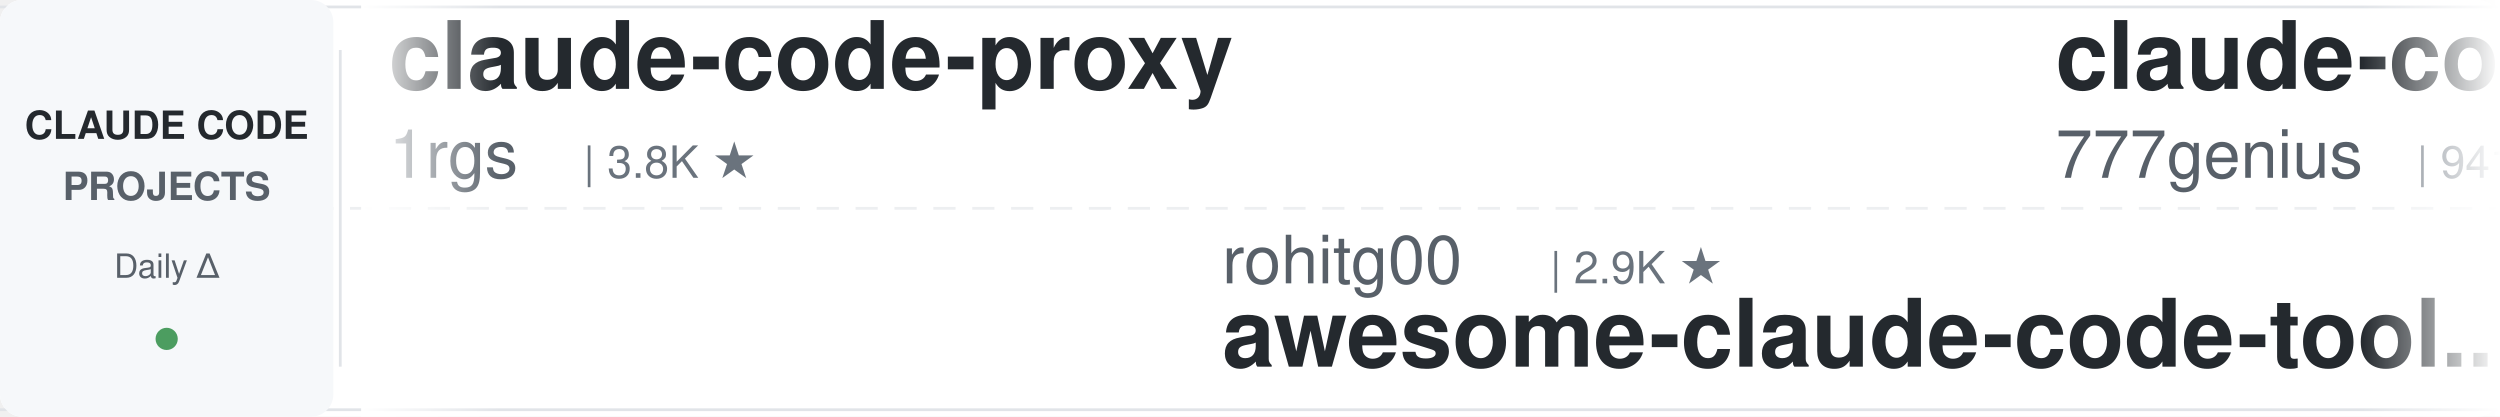
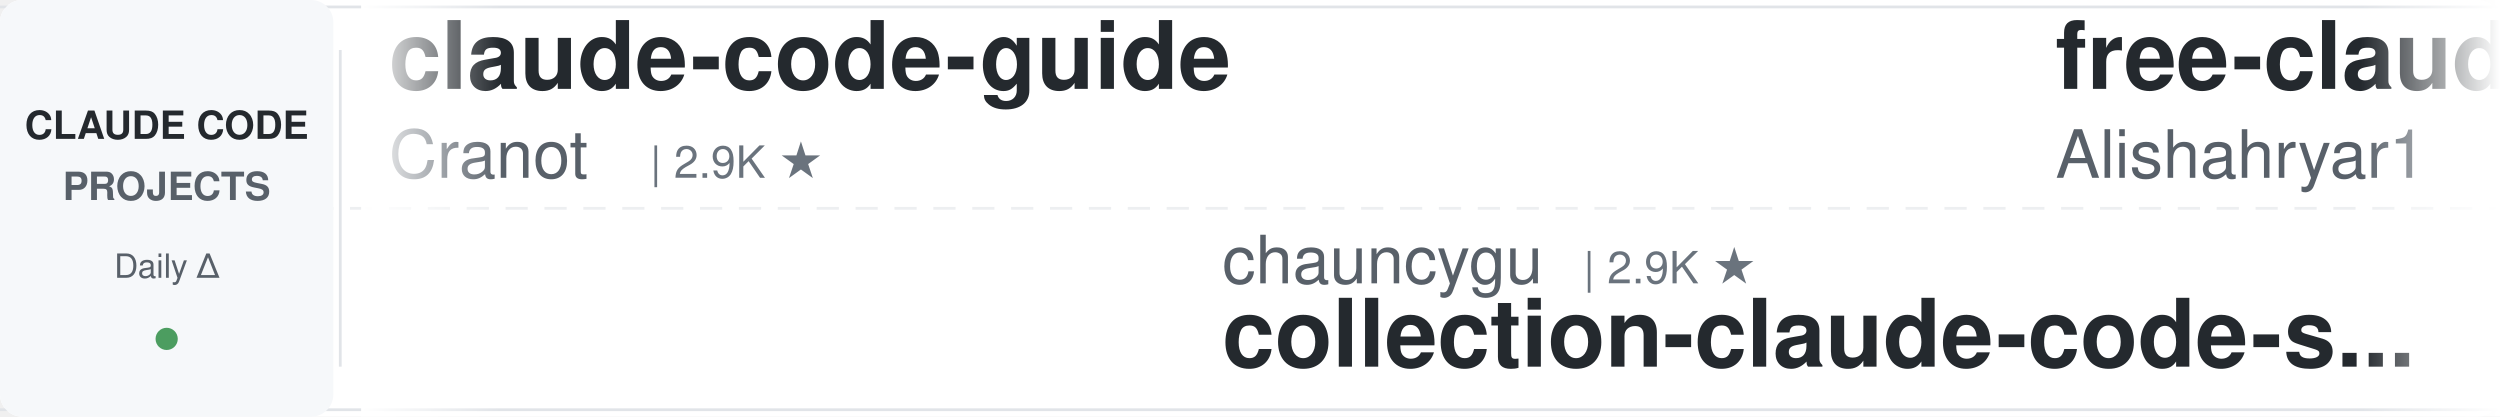
<svg xmlns="http://www.w3.org/2000/svg" width="900" height="150">
  <defs>
    <linearGradient id="awesomeLeftFade" x1="0%" y1="0%" x2="100%" y2="0%">
      <stop offset="0%" style="stop-color:#ffffff;stop-opacity:1" />
      <stop offset="100%" style="stop-color:#ffffff;stop-opacity:0" />
    </linearGradient>
    <linearGradient id="awesomeRightFade" x1="0%" y1="0%" x2="100%" y2="0%">
      <stop offset="0%" style="stop-color:#ffffff;stop-opacity:0" />
      <stop offset="100%" style="stop-color:#ffffff;stop-opacity:1" />
    </linearGradient>
  </defs>
  <rect width="900" height="150" fill="#ffffff" rx="8" />
  <rect x="0" y="2" width="900" height="1" fill="#e1e4e8" />
  <rect x="0" y="147" width="900" height="1" fill="#e1e4e8" />
  <line x1="0" y1="75" x2="900" y2="75" stroke="#e1e4e8" stroke-width="1" stroke-dasharray="8 6" opacity="0.6" />
  <rect x="0" y="0" width="120" height="150" fill="#f6f8fa" rx="8" />
  <text x="60" y="50" font-family="-apple-system, BlinkMacSystemFont, 'Segoe UI', Helvetica, Arial, sans-serif" font-size="14" font-weight="600" fill="#24292e" text-anchor="middle">CLAUDE CODE</text>
  <text x="60" y="72" font-family="-apple-system, BlinkMacSystemFont, 'Segoe UI', Helvetica, Arial, sans-serif" font-size="14" font-weight="600" fill="#586069" text-anchor="middle">PROJECTS</text>
  <text x="60" y="100" font-family="-apple-system, BlinkMacSystemFont, 'Segoe UI', Helvetica, Arial, sans-serif" font-size="12" font-weight="500" fill="#586069" text-anchor="middle">Daily Δ</text>
  <circle cx="60" cy="122" r="4" fill="#22863a" opacity="0.8" />
  <rect x="122" y="18" width="1" height="114" fill="#e1e4e8" />
  <clipPath id="awesomeTickerClip">
    <rect x="130" y="0" width="770" height="150" />
  </clipPath>
  <g clip-path="url(#awesomeTickerClip)">
    <g id="awesomeTickerItems">
      <animateTransform attributeName="transform" attributeType="XML" type="translate" from="0 0" to="-3000 0" dur="54s" repeatCount="indefinite" />
      <g transform="translate(0, 0)">
-         <text x="140" y="32" font-family="-apple-system, BlinkMacSystemFont, 'Segoe UI', Helvetica, Arial, sans-serif" font-size="34" font-weight="600" fill="#24292e">claude-code-proxy</text>
-         <text x="140" y="64" font-family="-apple-system, BlinkMacSystemFont, 'Segoe UI', Helvetica, Arial, sans-serif" font-size="24" font-weight="400" fill="#586069">1rgs</text>
-         <text x="210" y="64" font-family="-apple-system, BlinkMacSystemFont, 'Segoe UI', Helvetica, Arial, sans-serif" font-size="16" font-weight="500" fill="#6a737d">| 3.8K ★</text>
+         <text x="140" y="32" font-family="-apple-system, BlinkMacSystemFont, 'Segoe UI', Helvetica, Arial, sans-serif" font-size="34" font-weight="600" fill="#24292e">claude-code-guide</text>
+         <text x="140" y="64" font-family="-apple-system, BlinkMacSystemFont, 'Segoe UI', Helvetica, Arial, sans-serif" font-size="24" font-weight="400" fill="#586069">Cranot</text>
+         <text x="234" y="64" font-family="-apple-system, BlinkMacSystemFont, 'Segoe UI', Helvetica, Arial, sans-serif" font-size="16" font-weight="500" fill="#6a737d">| 2.9K ★</text>
      </g>
      <g transform="translate(300, 0)">
-         <text x="140" y="102" font-family="-apple-system, BlinkMacSystemFont, 'Segoe UI', Helvetica, Arial, sans-serif" font-size="24" font-weight="400" fill="#586069">rohitg00</text>
-         <text x="258" y="102" font-family="-apple-system, BlinkMacSystemFont, 'Segoe UI', Helvetica, Arial, sans-serif" font-size="16" font-weight="500" fill="#6a737d">| 2.9K ★</text>
-         <text x="140" y="132" font-family="-apple-system, BlinkMacSystemFont, 'Segoe UI', Helvetica, Arial, sans-serif" font-size="34" font-weight="600" fill="#24292e">awesome-claude-code-tool...</text>
+         <text x="140" y="102" font-family="-apple-system, BlinkMacSystemFont, 'Segoe UI', Helvetica, Arial, sans-serif" font-size="24" font-weight="400" fill="#586069">chauncygu</text>
+         <text x="270" y="102" font-family="-apple-system, BlinkMacSystemFont, 'Segoe UI', Helvetica, Arial, sans-serif" font-size="16" font-weight="500" fill="#6a737d">| 2.9K ★</text>
+         <text x="140" y="132" font-family="-apple-system, BlinkMacSystemFont, 'Segoe UI', Helvetica, Arial, sans-serif" font-size="34" font-weight="600" fill="#24292e">collection-claude-code-s...</text>
      </g>
      <g transform="translate(600, 0)">
-         <text x="140" y="32" font-family="-apple-system, BlinkMacSystemFont, 'Segoe UI', Helvetica, Arial, sans-serif" font-size="34" font-weight="600" fill="#24292e">claude-code-source-code</text>
-         <text x="140" y="64" font-family="-apple-system, BlinkMacSystemFont, 'Segoe UI', Helvetica, Arial, sans-serif" font-size="24" font-weight="400" fill="#586069">777genius</text>
-         <text x="270" y="64" font-family="-apple-system, BlinkMacSystemFont, 'Segoe UI', Helvetica, Arial, sans-serif" font-size="16" font-weight="500" fill="#6a737d">| 941 ★</text>
+         <text x="140" y="32" font-family="-apple-system, BlinkMacSystemFont, 'Segoe UI', Helvetica, Arial, sans-serif" font-size="34" font-weight="600" fill="#24292e">free-claude-code</text>
+         <text x="140" y="64" font-family="-apple-system, BlinkMacSystemFont, 'Segoe UI', Helvetica, Arial, sans-serif" font-size="24" font-weight="400" fill="#586069">Alishahryar1</text>
+         <text x="306" y="64" font-family="-apple-system, BlinkMacSystemFont, 'Segoe UI', Helvetica, Arial, sans-serif" font-size="16" font-weight="500" fill="#6a737d">| 73.3K ★</text>
+         <text x="392" y="64" font-family="-apple-system, BlinkMacSystemFont, 'Segoe UI', Helvetica, Arial, sans-serif" font-size="16" font-weight="500" fill="#22863a"> +26</text>
      </g>
      <g transform="translate(900, 0)">
-         <text x="140" y="102" font-family="-apple-system, BlinkMacSystemFont, 'Segoe UI', Helvetica, Arial, sans-serif" font-size="24" font-weight="400" fill="#586069">feiskyer</text>
-         <text x="258" y="102" font-family="-apple-system, BlinkMacSystemFont, 'Segoe UI', Helvetica, Arial, sans-serif" font-size="16" font-weight="500" fill="#6a737d">| 1.7K ★</text>
-         <text x="335" y="102" font-family="-apple-system, BlinkMacSystemFont, 'Segoe UI', Helvetica, Arial, sans-serif" font-size="16" font-weight="500" fill="#22863a"> +1</text>
-         <text x="140" y="132" font-family="-apple-system, BlinkMacSystemFont, 'Segoe UI', Helvetica, Arial, sans-serif" font-size="34" font-weight="600" fill="#24292e">claude-code-settings</text>
+         <text x="140" y="102" font-family="-apple-system, BlinkMacSystemFont, 'Segoe UI', Helvetica, Arial, sans-serif" font-size="24" font-weight="400" fill="#586069">pedrohcgs</text>
+         <text x="270" y="102" font-family="-apple-system, BlinkMacSystemFont, 'Segoe UI', Helvetica, Arial, sans-serif" font-size="16" font-weight="500" fill="#6a737d">| 1.7K ★</text>
+         <text x="347" y="102" font-family="-apple-system, BlinkMacSystemFont, 'Segoe UI', Helvetica, Arial, sans-serif" font-size="16" font-weight="500" fill="#22863a"> +1</text>
+         <text x="140" y="132" font-family="-apple-system, BlinkMacSystemFont, 'Segoe UI', Helvetica, Arial, sans-serif" font-size="34" font-weight="600" fill="#24292e">claude-code-my-workflow</text>
      </g>
      <g transform="translate(1200, 0)">
-         <text x="140" y="32" font-family="-apple-system, BlinkMacSystemFont, 'Segoe UI', Helvetica, Arial, sans-serif" font-size="34" font-weight="600" fill="#24292e">claude-code-infrastructu...</text>
-         <text x="140" y="64" font-family="-apple-system, BlinkMacSystemFont, 'Segoe UI', Helvetica, Arial, sans-serif" font-size="24" font-weight="400" fill="#586069">diet103</text>
-         <text x="246" y="64" font-family="-apple-system, BlinkMacSystemFont, 'Segoe UI', Helvetica, Arial, sans-serif" font-size="16" font-weight="500" fill="#6a737d">| 10.1K ★</text>
-         <text x="332" y="64" font-family="-apple-system, BlinkMacSystemFont, 'Segoe UI', Helvetica, Arial, sans-serif" font-size="16" font-weight="500" fill="#22863a"> +1</text>
+         <text x="140" y="32" font-family="-apple-system, BlinkMacSystemFont, 'Segoe UI', Helvetica, Arial, sans-serif" font-size="34" font-weight="600" fill="#24292e">claude-code-security-rev...</text>
+         <text x="140" y="64" font-family="-apple-system, BlinkMacSystemFont, 'Segoe UI', Helvetica, Arial, sans-serif" font-size="24" font-weight="400" fill="#586069">anthropics</text>
+         <text x="282" y="64" font-family="-apple-system, BlinkMacSystemFont, 'Segoe UI', Helvetica, Arial, sans-serif" font-size="16" font-weight="500" fill="#6a737d">| 7.1K ★</text>
+         <text x="359" y="64" font-family="-apple-system, BlinkMacSystemFont, 'Segoe UI', Helvetica, Arial, sans-serif" font-size="16" font-weight="500" fill="#22863a"> +6</text>
      </g>
      <g transform="translate(1500, 0)">
-         <text x="140" y="102" font-family="-apple-system, BlinkMacSystemFont, 'Segoe UI', Helvetica, Arial, sans-serif" font-size="24" font-weight="400" fill="#586069">centminmod</text>
-         <text x="282" y="102" font-family="-apple-system, BlinkMacSystemFont, 'Segoe UI', Helvetica, Arial, sans-serif" font-size="16" font-weight="500" fill="#6a737d">| 2.7K ★</text>
-         <text x="140" y="132" font-family="-apple-system, BlinkMacSystemFont, 'Segoe UI', Helvetica, Arial, sans-serif" font-size="34" font-weight="600" fill="#24292e">my-claude-code-setup</text>
+         <text x="140" y="102" font-family="-apple-system, BlinkMacSystemFont, 'Segoe UI', Helvetica, Arial, sans-serif" font-size="24" font-weight="400" fill="#586069">anthropics</text>
+         <text x="282" y="102" font-family="-apple-system, BlinkMacSystemFont, 'Segoe UI', Helvetica, Arial, sans-serif" font-size="16" font-weight="500" fill="#6a737d">| 1.1K ★</text>
+         <text x="140" y="132" font-family="-apple-system, BlinkMacSystemFont, 'Segoe UI', Helvetica, Arial, sans-serif" font-size="34" font-weight="600" fill="#24292e">claude-code-base-action</text>
      </g>
      <g transform="translate(1800, 0)">
-         <text x="140" y="32" font-family="-apple-system, BlinkMacSystemFont, 'Segoe UI', Helvetica, Arial, sans-serif" font-size="34" font-weight="600" fill="#24292e">claude-code-source</text>
-         <text x="140" y="64" font-family="-apple-system, BlinkMacSystemFont, 'Segoe UI', Helvetica, Arial, sans-serif" font-size="24" font-weight="400" fill="#586069">JrCx7scC</text>
-         <text x="258" y="64" font-family="-apple-system, BlinkMacSystemFont, 'Segoe UI', Helvetica, Arial, sans-serif" font-size="16" font-weight="500" fill="#6a737d">| 377 ★</text>
+         <text x="140" y="32" font-family="-apple-system, BlinkMacSystemFont, 'Segoe UI', Helvetica, Arial, sans-serif" font-size="34" font-weight="600" fill="#24292e">claude-code-reverse</text>
+         <text x="140" y="64" font-family="-apple-system, BlinkMacSystemFont, 'Segoe UI', Helvetica, Arial, sans-serif" font-size="24" font-weight="400" fill="#586069">Yuyz0112</text>
+         <text x="258" y="64" font-family="-apple-system, BlinkMacSystemFont, 'Segoe UI', Helvetica, Arial, sans-serif" font-size="16" font-weight="500" fill="#6a737d">| 2.5K ★</text>
      </g>
      <g transform="translate(2100, 0)">
-         <text x="140" y="102" font-family="-apple-system, BlinkMacSystemFont, 'Segoe UI', Helvetica, Arial, sans-serif" font-size="24" font-weight="400" fill="#586069">techjarves</text>
-         <text x="282" y="102" font-family="-apple-system, BlinkMacSystemFont, 'Segoe UI', Helvetica, Arial, sans-serif" font-size="16" font-weight="500" fill="#6a737d">| 1.6K ★</text>
-         <text x="140" y="132" font-family="-apple-system, BlinkMacSystemFont, 'Segoe UI', Helvetica, Arial, sans-serif" font-size="34" font-weight="600" fill="#24292e">ClaudeCode-Portable</text>
+         <text x="140" y="102" font-family="-apple-system, BlinkMacSystemFont, 'Segoe UI', Helvetica, Arial, sans-serif" font-size="24" font-weight="400" fill="#586069">alejandrobalderas</text>
+         <text x="366" y="102" font-family="-apple-system, BlinkMacSystemFont, 'Segoe UI', Helvetica, Arial, sans-serif" font-size="16" font-weight="500" fill="#6a737d">| 3.0K ★</text>
+         <text x="140" y="132" font-family="-apple-system, BlinkMacSystemFont, 'Segoe UI', Helvetica, Arial, sans-serif" font-size="34" font-weight="600" fill="#24292e">claude-code-from-source</text>
      </g>
      <g transform="translate(2400, 0)">
-         <text x="140" y="32" font-family="-apple-system, BlinkMacSystemFont, 'Segoe UI', Helvetica, Arial, sans-serif" font-size="34" font-weight="600" fill="#24292e">awesome-claude-code-suba...</text>
-         <text x="140" y="64" font-family="-apple-system, BlinkMacSystemFont, 'Segoe UI', Helvetica, Arial, sans-serif" font-size="24" font-weight="400" fill="#586069">VoltAgent</text>
-         <text x="270" y="64" font-family="-apple-system, BlinkMacSystemFont, 'Segoe UI', Helvetica, Arial, sans-serif" font-size="16" font-weight="500" fill="#6a737d">| 26.8K ★</text>
+         <text x="140" y="32" font-family="-apple-system, BlinkMacSystemFont, 'Segoe UI', Helvetica, Arial, sans-serif" font-size="34" font-weight="600" fill="#24292e">awesome-claude-code-tool...</text>
+         <text x="140" y="64" font-family="-apple-system, BlinkMacSystemFont, 'Segoe UI', Helvetica, Arial, sans-serif" font-size="24" font-weight="400" fill="#586069">rohitg00</text>
+         <text x="258" y="64" font-family="-apple-system, BlinkMacSystemFont, 'Segoe UI', Helvetica, Arial, sans-serif" font-size="16" font-weight="500" fill="#6a737d">| 2.9K ★</text>
+         <text x="335" y="64" font-family="-apple-system, BlinkMacSystemFont, 'Segoe UI', Helvetica, Arial, sans-serif" font-size="16" font-weight="500" fill="#22863a"> +1</text>
      </g>
      <g transform="translate(2700, 0)">
-         <text x="140" y="102" font-family="-apple-system, BlinkMacSystemFont, 'Segoe UI', Helvetica, Arial, sans-serif" font-size="24" font-weight="400" fill="#586069">frankbria</text>
-         <text x="270" y="102" font-family="-apple-system, BlinkMacSystemFont, 'Segoe UI', Helvetica, Arial, sans-serif" font-size="16" font-weight="500" fill="#6a737d">| 9.7K ★</text>
-         <text x="140" y="132" font-family="-apple-system, BlinkMacSystemFont, 'Segoe UI', Helvetica, Arial, sans-serif" font-size="34" font-weight="600" fill="#24292e">ralph-claude-code</text>
+         <text x="140" y="102" font-family="-apple-system, BlinkMacSystemFont, 'Segoe UI', Helvetica, Arial, sans-serif" font-size="24" font-weight="400" fill="#586069">Maciek-roboblog</text>
+         <text x="342" y="102" font-family="-apple-system, BlinkMacSystemFont, 'Segoe UI', Helvetica, Arial, sans-serif" font-size="16" font-weight="500" fill="#6a737d">| 8.8K ★</text>
+         <text x="140" y="132" font-family="-apple-system, BlinkMacSystemFont, 'Segoe UI', Helvetica, Arial, sans-serif" font-size="34" font-weight="600" fill="#24292e">Claude-Code-Usage-Monito...</text>
      </g>
      <g transform="translate(3000, 0)">
-         <text x="140" y="32" font-family="-apple-system, BlinkMacSystemFont, 'Segoe UI', Helvetica, Arial, sans-serif" font-size="34" font-weight="600" fill="#24292e">claude-code-proxy</text>
-         <text x="140" y="64" font-family="-apple-system, BlinkMacSystemFont, 'Segoe UI', Helvetica, Arial, sans-serif" font-size="24" font-weight="400" fill="#586069">1rgs</text>
-         <text x="210" y="64" font-family="-apple-system, BlinkMacSystemFont, 'Segoe UI', Helvetica, Arial, sans-serif" font-size="16" font-weight="500" fill="#6a737d">| 3.8K ★</text>
+         <text x="140" y="32" font-family="-apple-system, BlinkMacSystemFont, 'Segoe UI', Helvetica, Arial, sans-serif" font-size="34" font-weight="600" fill="#24292e">claude-code-guide</text>
+         <text x="140" y="64" font-family="-apple-system, BlinkMacSystemFont, 'Segoe UI', Helvetica, Arial, sans-serif" font-size="24" font-weight="400" fill="#586069">Cranot</text>
+         <text x="234" y="64" font-family="-apple-system, BlinkMacSystemFont, 'Segoe UI', Helvetica, Arial, sans-serif" font-size="16" font-weight="500" fill="#6a737d">| 2.9K ★</text>
      </g>
      <g transform="translate(3300, 0)">
-         <text x="140" y="102" font-family="-apple-system, BlinkMacSystemFont, 'Segoe UI', Helvetica, Arial, sans-serif" font-size="24" font-weight="400" fill="#586069">rohitg00</text>
-         <text x="258" y="102" font-family="-apple-system, BlinkMacSystemFont, 'Segoe UI', Helvetica, Arial, sans-serif" font-size="16" font-weight="500" fill="#6a737d">| 2.9K ★</text>
-         <text x="140" y="132" font-family="-apple-system, BlinkMacSystemFont, 'Segoe UI', Helvetica, Arial, sans-serif" font-size="34" font-weight="600" fill="#24292e">awesome-claude-code-tool...</text>
+         <text x="140" y="102" font-family="-apple-system, BlinkMacSystemFont, 'Segoe UI', Helvetica, Arial, sans-serif" font-size="24" font-weight="400" fill="#586069">chauncygu</text>
+         <text x="270" y="102" font-family="-apple-system, BlinkMacSystemFont, 'Segoe UI', Helvetica, Arial, sans-serif" font-size="16" font-weight="500" fill="#6a737d">| 2.9K ★</text>
+         <text x="140" y="132" font-family="-apple-system, BlinkMacSystemFont, 'Segoe UI', Helvetica, Arial, sans-serif" font-size="34" font-weight="600" fill="#24292e">collection-claude-code-s...</text>
      </g>
      <g transform="translate(3600, 0)">
-         <text x="140" y="32" font-family="-apple-system, BlinkMacSystemFont, 'Segoe UI', Helvetica, Arial, sans-serif" font-size="34" font-weight="600" fill="#24292e">claude-code-source-code</text>
-         <text x="140" y="64" font-family="-apple-system, BlinkMacSystemFont, 'Segoe UI', Helvetica, Arial, sans-serif" font-size="24" font-weight="400" fill="#586069">777genius</text>
-         <text x="270" y="64" font-family="-apple-system, BlinkMacSystemFont, 'Segoe UI', Helvetica, Arial, sans-serif" font-size="16" font-weight="500" fill="#6a737d">| 941 ★</text>
+         <text x="140" y="32" font-family="-apple-system, BlinkMacSystemFont, 'Segoe UI', Helvetica, Arial, sans-serif" font-size="34" font-weight="600" fill="#24292e">free-claude-code</text>
+         <text x="140" y="64" font-family="-apple-system, BlinkMacSystemFont, 'Segoe UI', Helvetica, Arial, sans-serif" font-size="24" font-weight="400" fill="#586069">Alishahryar1</text>
+         <text x="306" y="64" font-family="-apple-system, BlinkMacSystemFont, 'Segoe UI', Helvetica, Arial, sans-serif" font-size="16" font-weight="500" fill="#6a737d">| 73.3K ★</text>
+         <text x="392" y="64" font-family="-apple-system, BlinkMacSystemFont, 'Segoe UI', Helvetica, Arial, sans-serif" font-size="16" font-weight="500" fill="#22863a"> +26</text>
      </g>
      <g transform="translate(3900, 0)">
-         <text x="140" y="102" font-family="-apple-system, BlinkMacSystemFont, 'Segoe UI', Helvetica, Arial, sans-serif" font-size="24" font-weight="400" fill="#586069">feiskyer</text>
-         <text x="258" y="102" font-family="-apple-system, BlinkMacSystemFont, 'Segoe UI', Helvetica, Arial, sans-serif" font-size="16" font-weight="500" fill="#6a737d">| 1.7K ★</text>
-         <text x="335" y="102" font-family="-apple-system, BlinkMacSystemFont, 'Segoe UI', Helvetica, Arial, sans-serif" font-size="16" font-weight="500" fill="#22863a"> +1</text>
-         <text x="140" y="132" font-family="-apple-system, BlinkMacSystemFont, 'Segoe UI', Helvetica, Arial, sans-serif" font-size="34" font-weight="600" fill="#24292e">claude-code-settings</text>
+         <text x="140" y="102" font-family="-apple-system, BlinkMacSystemFont, 'Segoe UI', Helvetica, Arial, sans-serif" font-size="24" font-weight="400" fill="#586069">pedrohcgs</text>
+         <text x="270" y="102" font-family="-apple-system, BlinkMacSystemFont, 'Segoe UI', Helvetica, Arial, sans-serif" font-size="16" font-weight="500" fill="#6a737d">| 1.7K ★</text>
+         <text x="347" y="102" font-family="-apple-system, BlinkMacSystemFont, 'Segoe UI', Helvetica, Arial, sans-serif" font-size="16" font-weight="500" fill="#22863a"> +1</text>
+         <text x="140" y="132" font-family="-apple-system, BlinkMacSystemFont, 'Segoe UI', Helvetica, Arial, sans-serif" font-size="34" font-weight="600" fill="#24292e">claude-code-my-workflow</text>
      </g>
    </g>
  </g>
  <rect x="130" y="0" width="50" height="150" fill="url(#awesomeLeftFade)" />
  <rect x="850" y="0" width="50" height="150" fill="url(#awesomeRightFade)" />
</svg>
